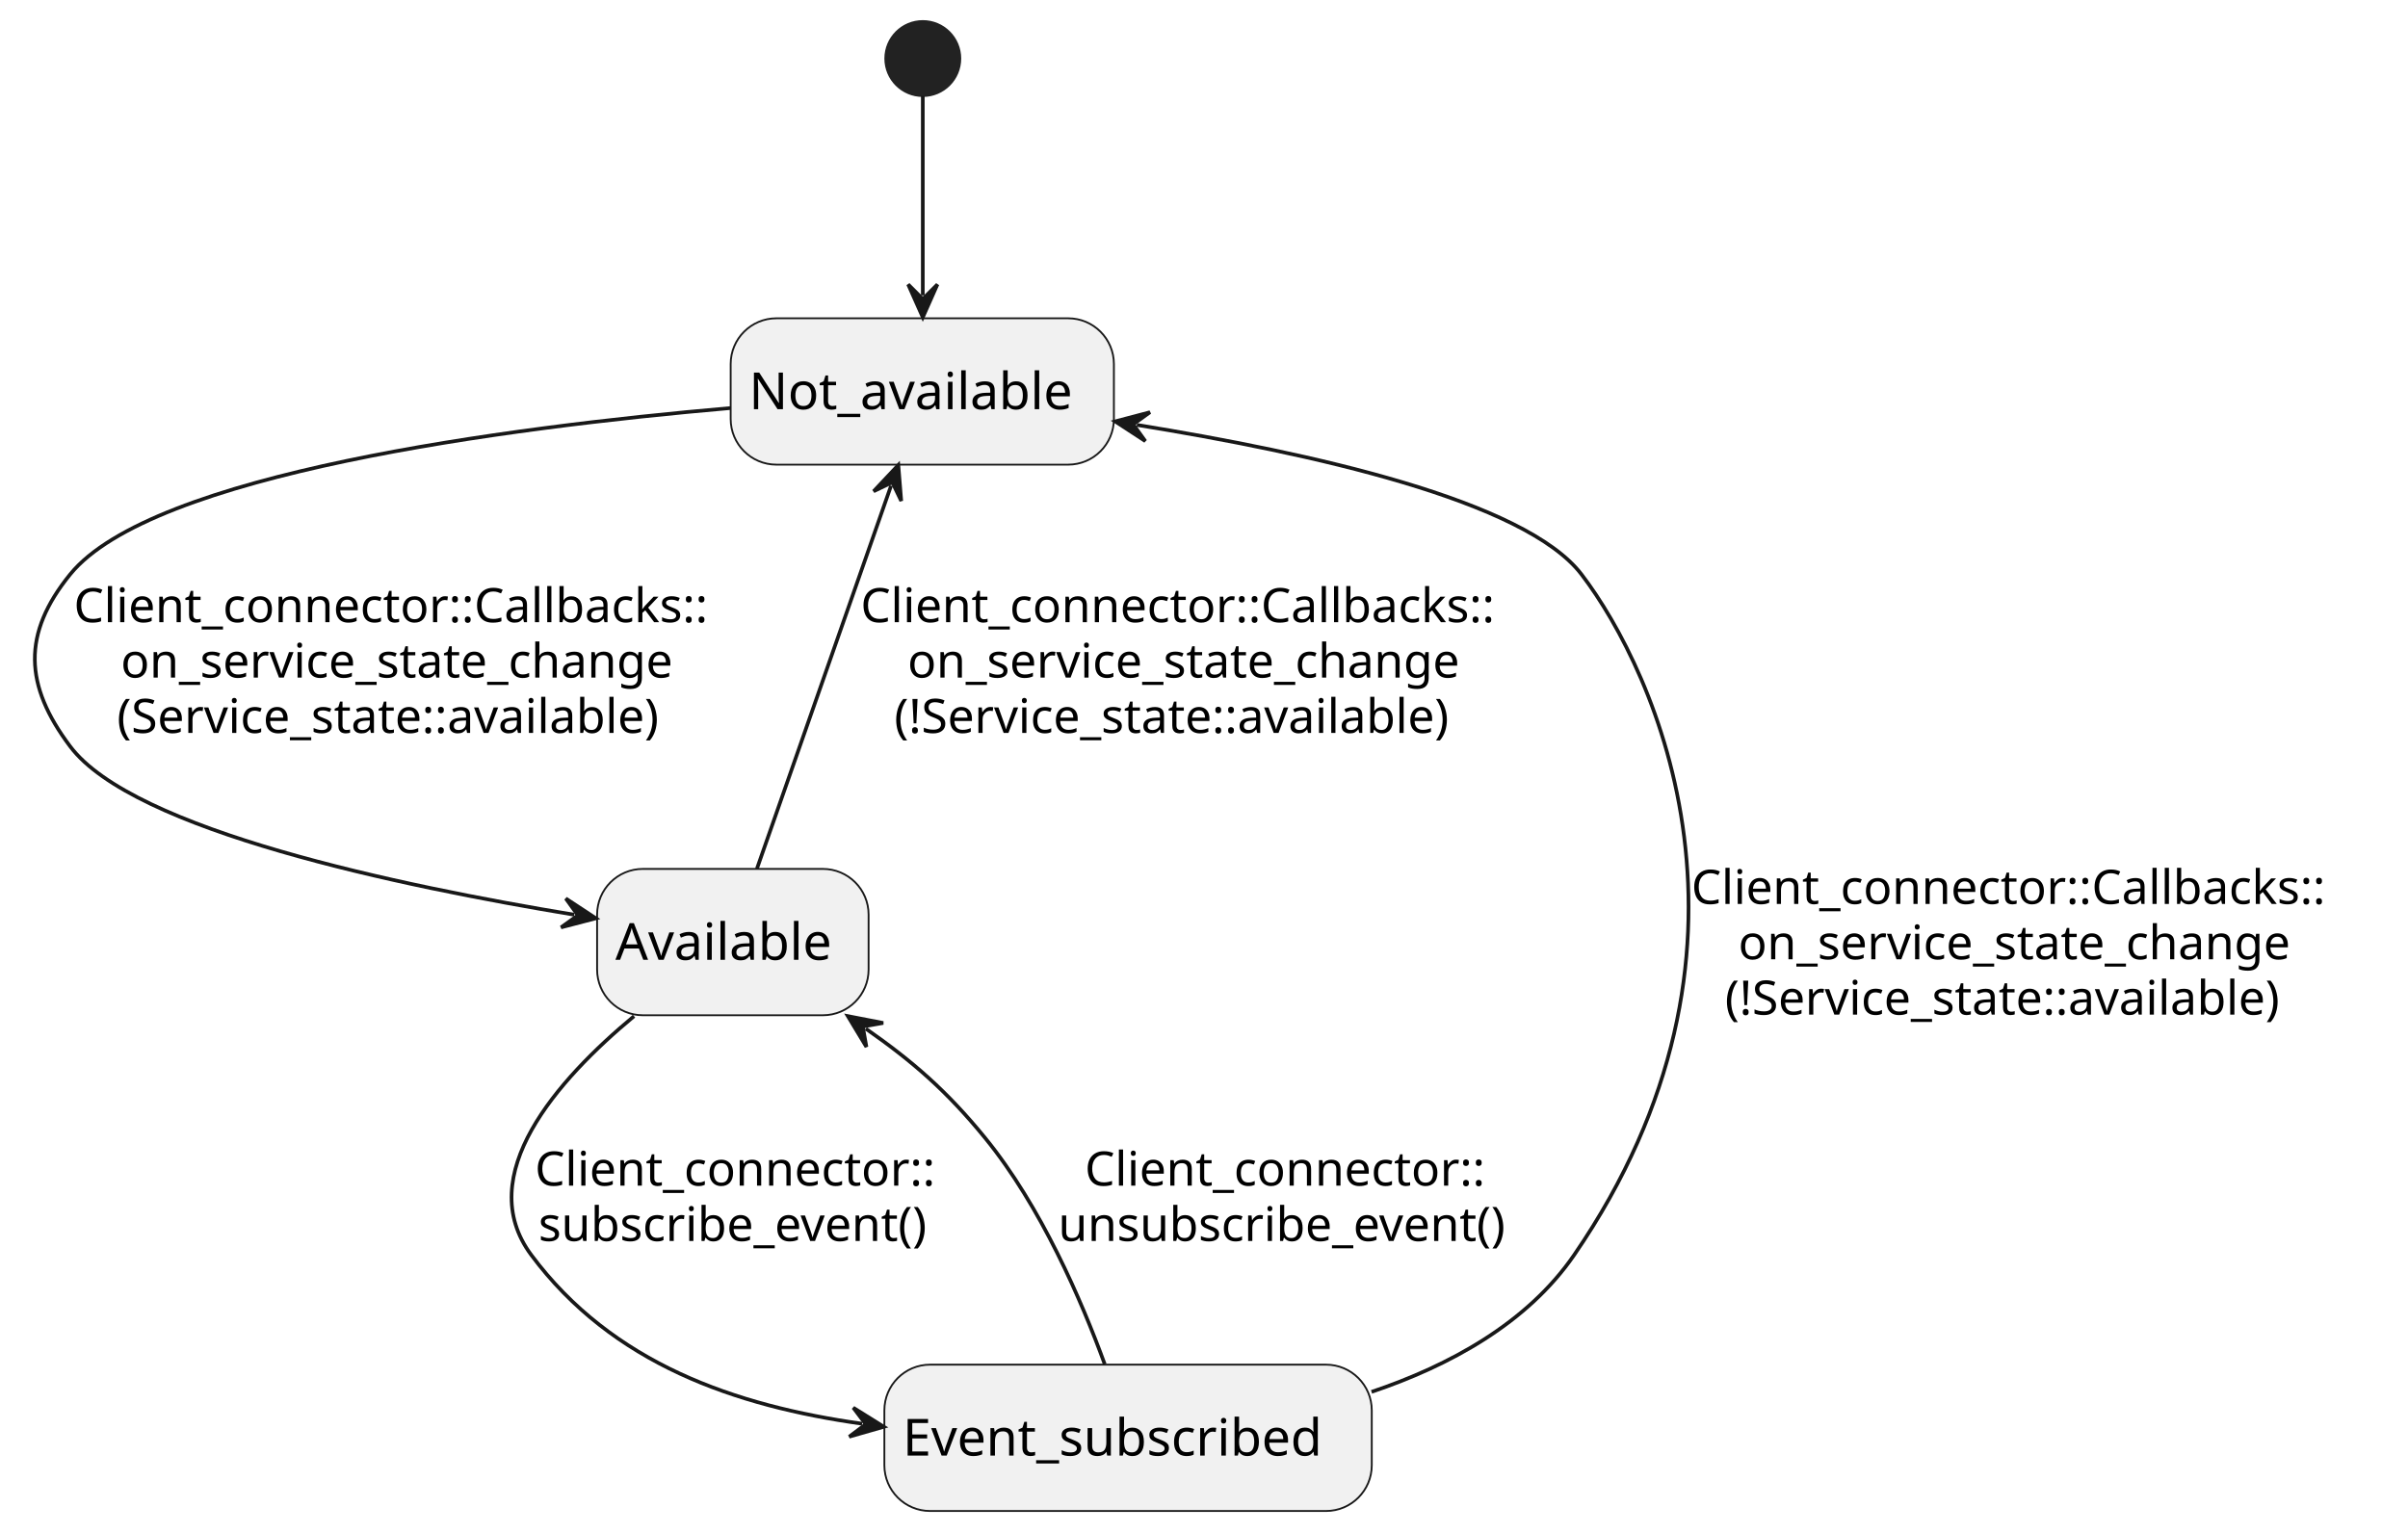
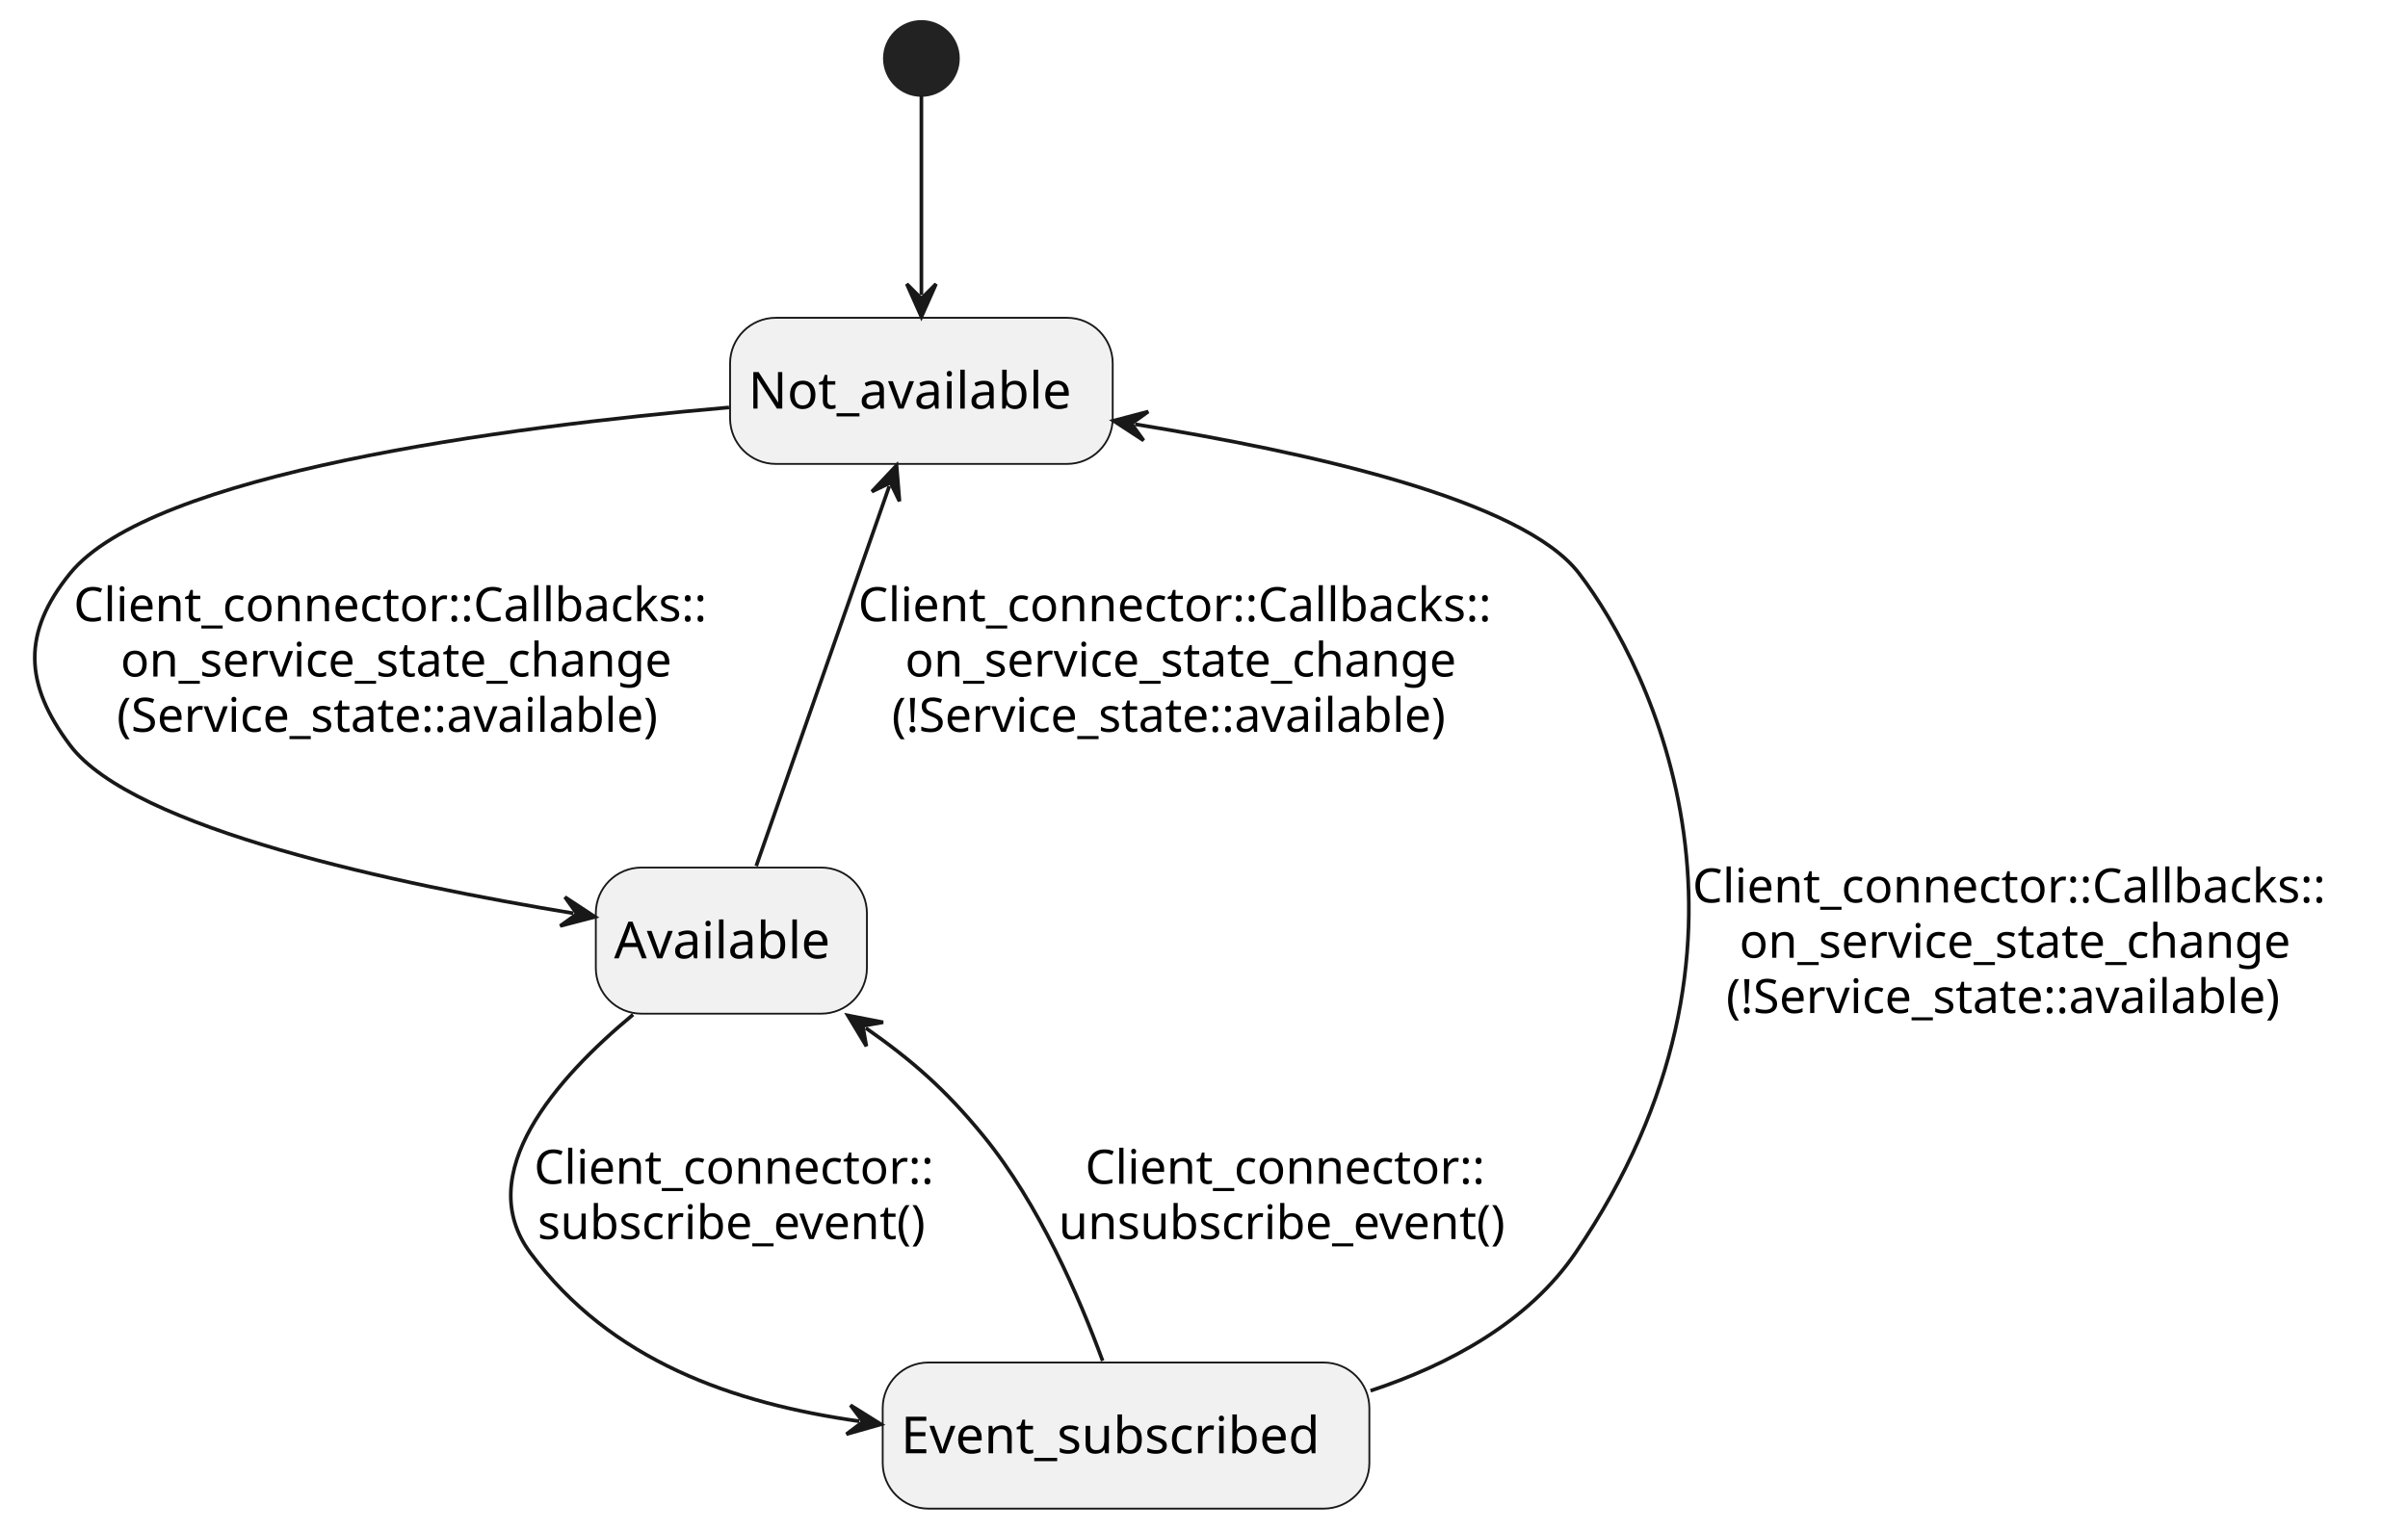
- <svg xmlns="http://www.w3.org/2000/svg" contentStyleType="text/css" data-diagram-type="STATE" height="419px" preserveAspectRatio="none" style="width:658px;height:419px;background:#FFFFFF;" version="1.1" viewBox="0 0 658 419" width="658px" zoomAndPan="magnify">
+ <svg xmlns="http://www.w3.org/2000/svg" contentStyleType="text/css" data-diagram-type="STATE" height="419px" preserveAspectRatio="none" style="width:659px;height:419px;background:#FFFFFF;" version="1.1" viewBox="0 0 659 419" width="659px" zoomAndPan="magnify">
  <defs />
  <g>
-     <rect fill="#F1F1F1" height="40" rx="12.5" ry="12.5" style="stroke:#181818;stroke-width:0.5;" width="104.719" x="199.66" y="87" />
-     <text fill="#000000" font-family="sans-serif" font-size="14" lengthAdjust="spacing" textLength="94.719" x="204.66" y="111.847">Not_available</text>
-     <rect fill="#F1F1F1" height="40" rx="12.5" ry="12.5" style="stroke:#181818;stroke-width:0.5;" width="74.189" x="163.16" y="237.5" />
-     <text fill="#000000" font-family="sans-serif" font-size="14" lengthAdjust="spacing" textLength="64.189" x="168.16" y="262.347">Available</text>
-     <rect fill="#F1F1F1" height="40" rx="12.5" ry="12.5" style="stroke:#181818;stroke-width:0.5;" width="133.184" x="241.66" y="373" />
-     <text fill="#000000" font-family="sans-serif" font-size="14" lengthAdjust="spacing" textLength="123.184" x="246.66" y="397.847">Event_subscribed</text>
+     <rect fill="#F1F1F1" height="40" rx="12.5" ry="12.5" style="stroke:#181818;stroke-width:0.5;" width="104.719" x="199.8" y="87" />
+     <text fill="#000000" font-family="sans-serif" font-size="14" lengthAdjust="spacing" textLength="94.719" x="204.8" y="111.847">Not_available</text>
+     <rect fill="#F1F1F1" height="40" rx="12.5" ry="12.5" style="stroke:#181818;stroke-width:0.5;" width="74.189" x="163.06" y="237.5" />
+     <text fill="#000000" font-family="sans-serif" font-size="14" lengthAdjust="spacing" textLength="64.189" x="168.06" y="262.347">Available</text>
+     <rect fill="#F1F1F1" height="40" rx="12.5" ry="12.5" style="stroke:#181818;stroke-width:0.5;" width="133.184" x="241.57" y="373" />
+     <text fill="#000000" font-family="sans-serif" font-size="14" lengthAdjust="spacing" textLength="123.184" x="246.57" y="397.847">Event_subscribed</text>
    <ellipse cx="252.16" cy="16" fill="#222222" rx="10" ry="10" style="stroke:#222222;stroke-width:1;" />
    <g id="link_*start*_Not_available">
      <path d="M252.16,26.19 C252.16,40.4 252.16,62.02 252.16,80.74 " fill="transparent" id="*start*-to-Not_available" style="stroke:#181818;stroke-width:1;" />
      <polygon fill="#181818" points="252.16,86.74,256.16,77.74,252.16,81.74,248.16,77.74,252.16,86.74" style="stroke:#181818;stroke-width:1;" />
    </g>
    <g id="link_Not_available_Available">
      <path d="M199.52,111.54 C137.91,116.91 41.43,129.56 19.16,157 C6,173.22 6.61,187.3 19.16,204 C36.4,226.96 109.15,242.132 156.92,250.022 " fill="transparent" id="Not_available-to-Available" style="stroke:#181818;stroke-width:1;" />
      <polygon fill="#181818" points="162.84,251,154.612,245.587,157.907,250.185,153.309,253.48,162.84,251" style="stroke:#181818;stroke-width:1;" />
      <text fill="#000000" font-family="sans-serif" font-size="13" lengthAdjust="spacing" textLength="188.709" x="20.16" y="170.067">Client_connector::Callbacks::</text>
      <text fill="#000000" font-family="sans-serif" font-size="13" lengthAdjust="spacing" textLength="163.033" x="32.998" y="185.2">on_service_state_change</text>
      <text fill="#000000" font-family="sans-serif" font-size="13" lengthAdjust="spacing" textLength="165.058" x="31.986" y="200.333">(Service_state::available)</text>
    </g>
    <g id="link_Available_Not_available">
-       <path d="M206.83,237.46 C216.8,208.99 233.496,161.282 243.486,132.772 " fill="transparent" id="Available-to-Not_available" style="stroke:#181818;stroke-width:1;" />
-       <polygon fill="#181818" points="245.47,127.11,238.719,134.281,243.817,131.829,246.269,136.926,245.47,127.11" style="stroke:#181818;stroke-width:1;" />
-       <text fill="#000000" font-family="sans-serif" font-size="13" lengthAdjust="spacing" textLength="188.709" x="235.16" y="170.067">Client_connector::Callbacks::</text>
-       <text fill="#000000" font-family="sans-serif" font-size="13" lengthAdjust="spacing" textLength="163.033" x="247.998" y="185.2">on_service_state_change</text>
-       <text fill="#000000" font-family="sans-serif" font-size="13" lengthAdjust="spacing" textLength="170.269" x="244.38" y="200.333">(!Service_state::available)</text>
+       <path d="M206.96,237.08 C216.93,208.62 233.418,161.533 243.378,133.073 " fill="transparent" id="Available-to-Not_available" style="stroke:#181818;stroke-width:1;" />
+       <polygon fill="#181818" points="245.36,127.41,238.612,134.583,243.708,132.129,246.163,137.226,245.36,127.41" style="stroke:#181818;stroke-width:1;" />
+       <text fill="#000000" font-family="sans-serif" font-size="13" lengthAdjust="spacing" textLength="188.709" x="234.86" y="170.067">Client_connector::Callbacks::</text>
+       <text fill="#000000" font-family="sans-serif" font-size="13" lengthAdjust="spacing" textLength="163.033" x="247.698" y="185.2">on_service_state_change</text>
+       <text fill="#000000" font-family="sans-serif" font-size="13" lengthAdjust="spacing" textLength="170.269" x="244.08" y="200.333">(!Service_state::available)</text>
    </g>
    <g id="link_Available_Event_subscribed">
-       <path d="M173.26,277.75 C152.25,295.18 129.07,321.37 145.16,343 C167.29,372.76 200.948,384.286 235.578,389.146 " fill="transparent" id="Available-to-Event_subscribed" style="stroke:#181818;stroke-width:1;" />
-       <polygon fill="#181818" points="241.52,389.98,233.163,384.768,236.569,389.285,232.051,392.69,241.52,389.98" style="stroke:#181818;stroke-width:1;" />
+       <path d="M173.26,277.75 C152.25,295.18 129.07,321.37 145.16,343 C167.2,372.64 200.639,384.177 235.169,389.077 " fill="transparent" id="Available-to-Event_subscribed" style="stroke:#181818;stroke-width:1;" />
+       <polygon fill="#181818" points="241.11,389.92,232.761,384.695,236.16,389.217,231.637,392.616,241.11,389.92" style="stroke:#181818;stroke-width:1;" />
      <text fill="#000000" font-family="sans-serif" font-size="13" lengthAdjust="spacing" textLength="118.016" x="146.16" y="324.067">Client_connector::</text>
      <text fill="#000000" font-family="sans-serif" font-size="13" lengthAdjust="spacing" textLength="116.061" x="147.137" y="339.2">subscribe_event()</text>
    </g>
    <g id="link_Event_subscribed_Available">
-       <path d="M301.88,372.88 C295.53,355.48 284.46,329.74 269.16,311 C258.69,298.17 249.399,290.116 236.589,281.166 " fill="transparent" id="Event_subscribed-to-Available" style="stroke:#181818;stroke-width:1;" />
-       <polygon fill="#181818" points="231.67,277.73,236.757,286.164,235.769,280.594,241.339,279.606,231.67,277.73" style="stroke:#181818;stroke-width:1;" />
-       <text fill="#000000" font-family="sans-serif" font-size="13" lengthAdjust="spacing" textLength="118.016" x="296.422" y="324.067">Client_connector::</text>
-       <text fill="#000000" font-family="sans-serif" font-size="13" lengthAdjust="spacing" textLength="132.539" x="289.16" y="339.2">unsubscribe_event()</text>
+       <path d="M301.76,372.54 C295.38,355.15 284.36,329.62 269.16,311 C258.78,298.29 249.656,290.32 236.936,281.42 " fill="transparent" id="Event_subscribed-to-Available" style="stroke:#181818;stroke-width:1;" />
+       <polygon fill="#181818" points="232.02,277.98,237.101,286.417,236.117,280.846,241.687,279.862,232.02,277.98" style="stroke:#181818;stroke-width:1;" />
+       <text fill="#000000" font-family="sans-serif" font-size="13" lengthAdjust="spacing" textLength="118.016" x="296.992" y="324.067">Client_connector::</text>
+       <text fill="#000000" font-family="sans-serif" font-size="13" lengthAdjust="spacing" textLength="132.539" x="289.73" y="339.2">unsubscribe_event()</text>
    </g>
    <g id="link_Event_subscribed_Not_available">
-       <path d="M374.78,380.44 C396.01,373.29 417.31,361.72 430.16,343 C487.3,259.78 452.48,183.59 432.16,157 C416.67,136.73 358.033,123.82 310.643,116.14 " fill="transparent" id="Event_subscribed-to-Not_available" style="stroke:#181818;stroke-width:1;" />
+       <path d="M375.07,380.73 C396.59,373.61 418.19,361.98 431.16,343 C488.84,258.59 452.16,183.18 432.16,157 C416.67,136.73 358.033,123.82 310.643,116.14 " fill="transparent" id="Event_subscribed-to-Not_available" style="stroke:#181818;stroke-width:1;" />
      <polygon fill="#181818" points="304.72,115.18,312.964,120.568,309.656,115.98,314.244,112.671,304.72,115.18" style="stroke:#181818;stroke-width:1;" />
-       <text fill="#000000" font-family="sans-serif" font-size="13" lengthAdjust="spacing" textLength="188.709" x="462.16" y="247.067">Client_connector::Callbacks::</text>
-       <text fill="#000000" font-family="sans-serif" font-size="13" lengthAdjust="spacing" textLength="163.033" x="474.998" y="262.2">on_service_state_change</text>
-       <text fill="#000000" font-family="sans-serif" font-size="13" lengthAdjust="spacing" textLength="170.269" x="471.38" y="277.332">(!Service_state::available)</text>
+       <text fill="#000000" font-family="sans-serif" font-size="13" lengthAdjust="spacing" textLength="188.709" x="463.19" y="247.067">Client_connector::Callbacks::</text>
+       <text fill="#000000" font-family="sans-serif" font-size="13" lengthAdjust="spacing" textLength="163.033" x="476.028" y="262.2">on_service_state_change</text>
+       <text fill="#000000" font-family="sans-serif" font-size="13" lengthAdjust="spacing" textLength="170.269" x="472.41" y="277.332">(!Service_state::available)</text>
    </g>
  </g>
</svg>
